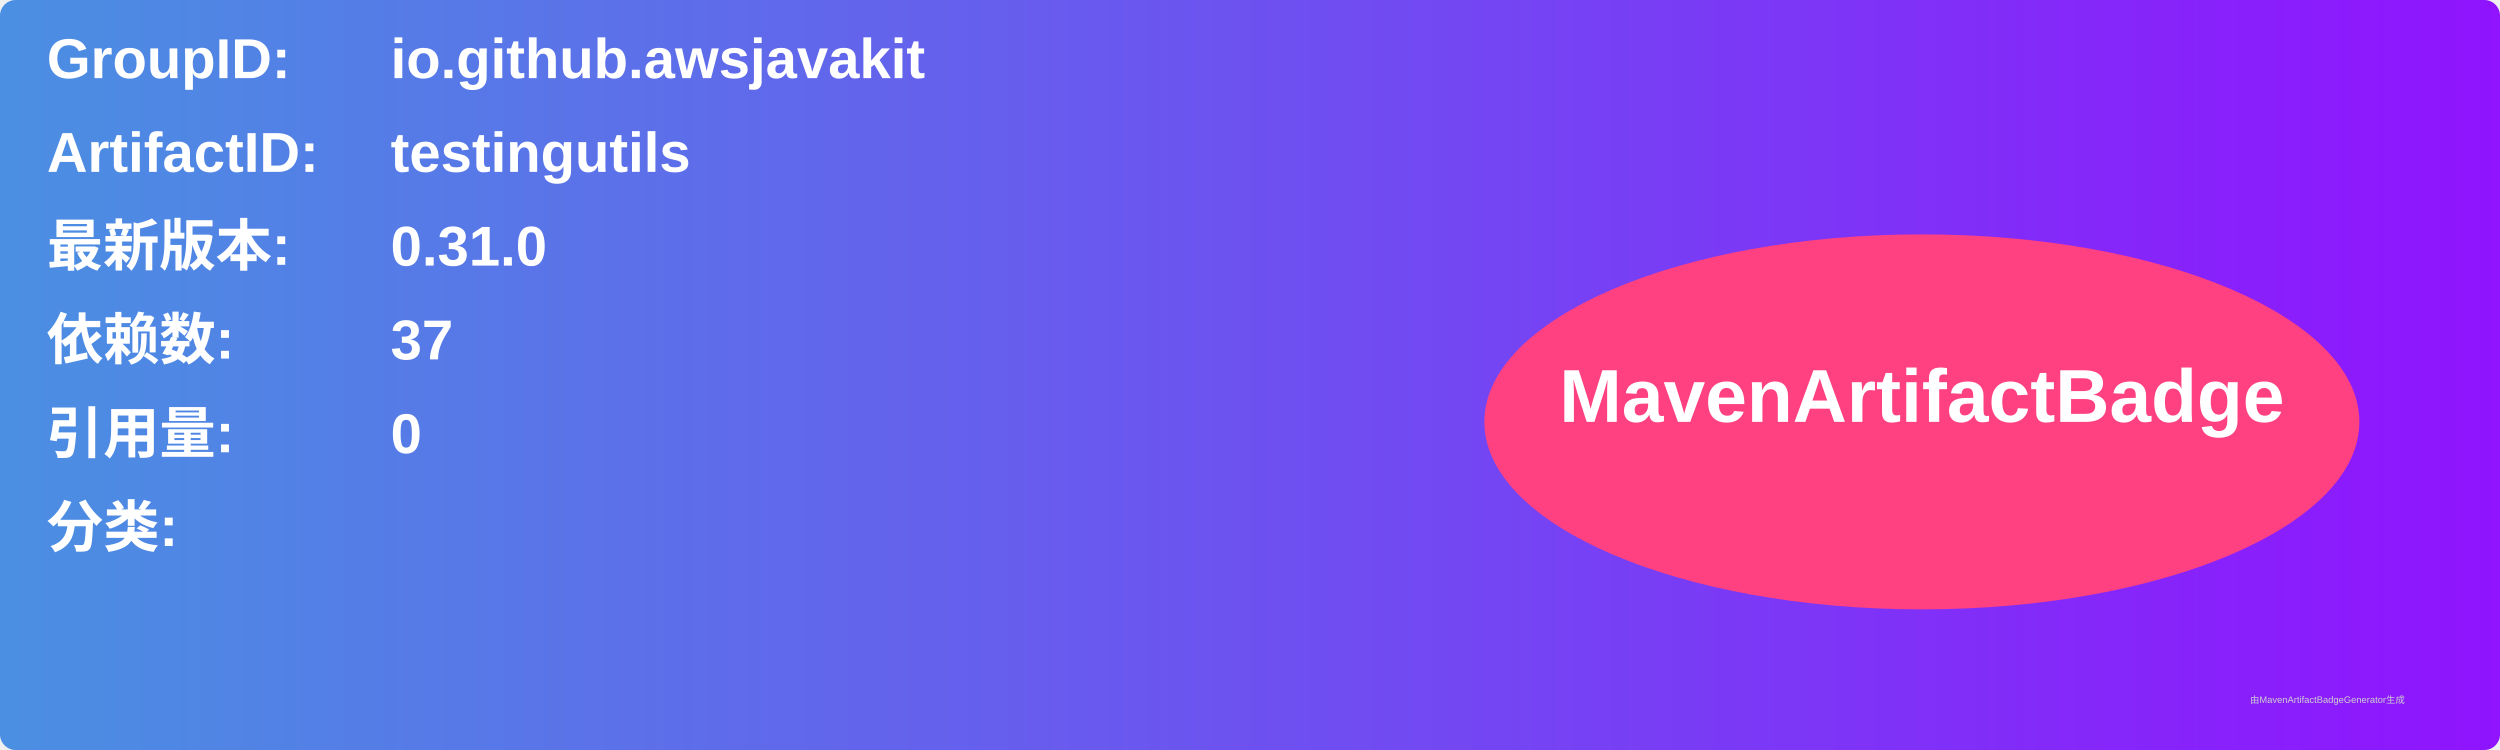
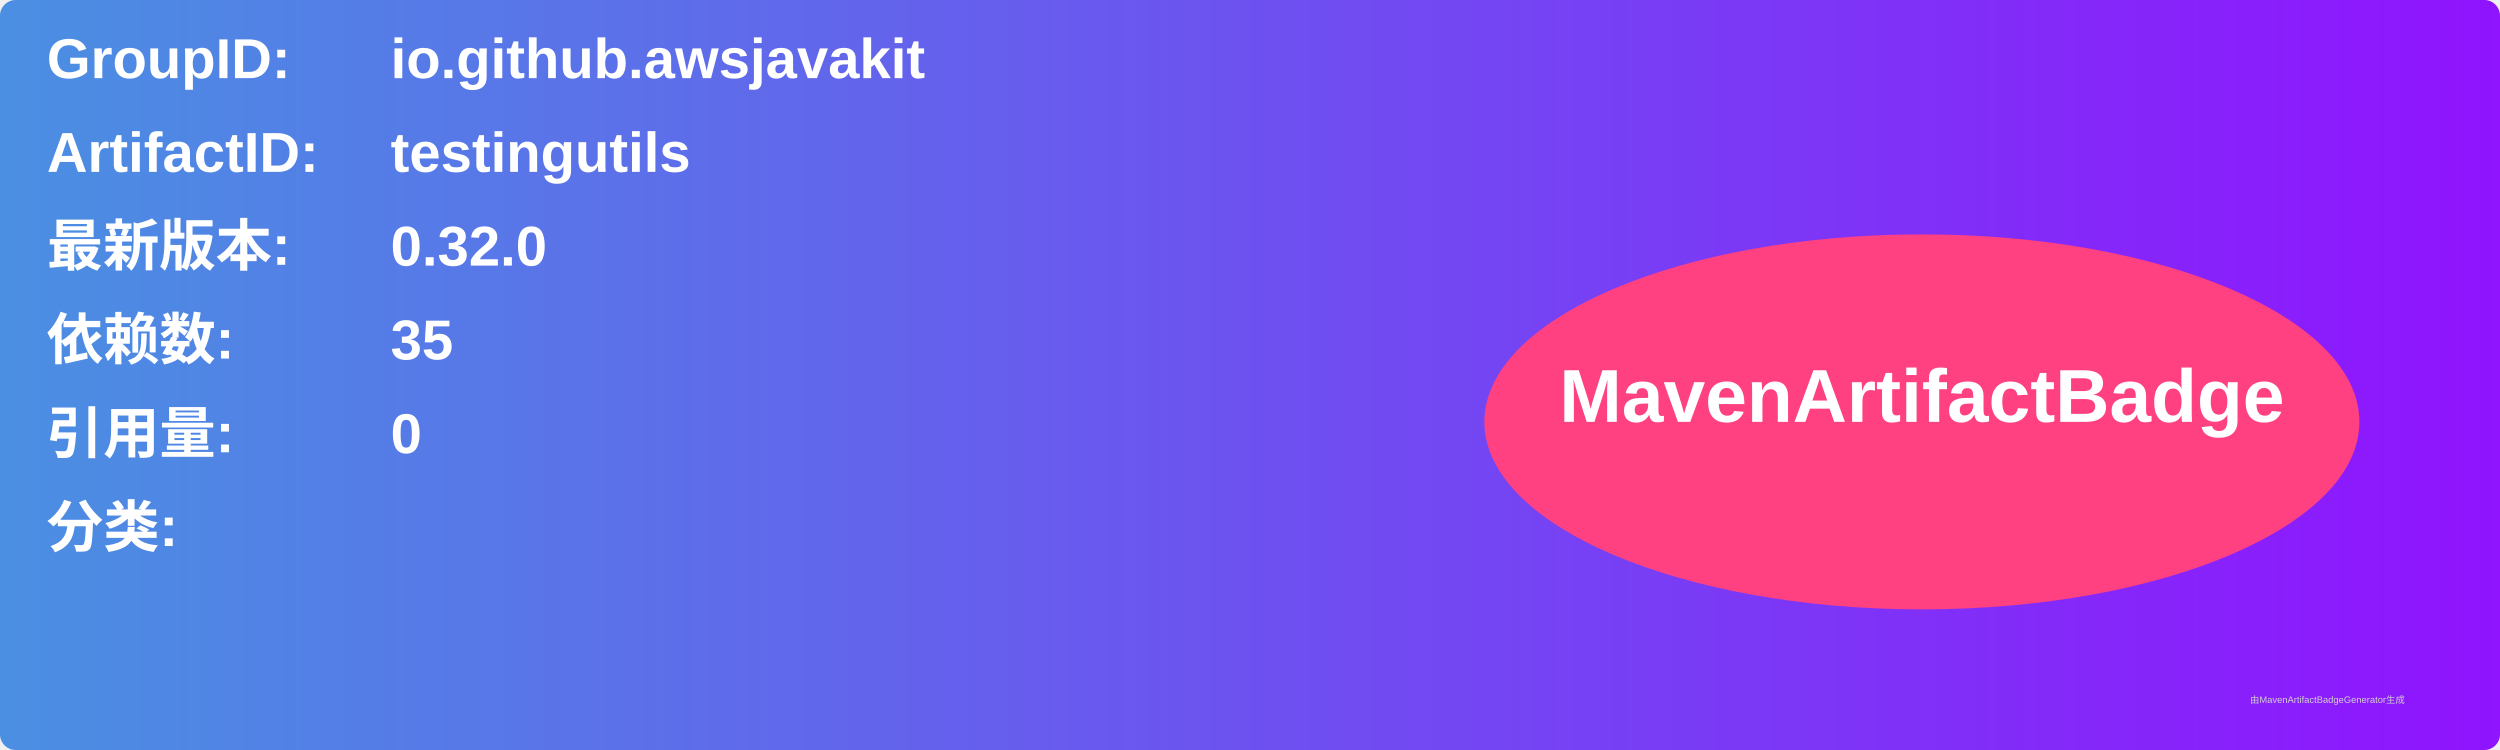
<svg xmlns="http://www.w3.org/2000/svg" width="800" height="240" viewBox="0 0 800 240">
  <linearGradient id="grad" x1="0%" y1="0%" x2="100%" y2="0%">
    <stop offset="0%" stop-color="#4a90e2" />
    <stop offset="100%" stop-color="#9013fe" />
  </linearGradient>
  <rect width="100%" height="100%" rx="5" ry="5" fill="url(#grad)" />
  <g transform="translate(15, 15)">
    <text x="0" y="10" font-family="Arial" font-size="18" fill="white" font-weight="bold" width="260">GroupID:</text>
    <text x="110" y="10" font-family="Arial" font-size="18" fill="white" font-weight="bold" width="460">io.github.awsjavakit</text>
    <text x="0" y="40" font-family="Arial" font-size="18" fill="white" font-weight="bold" width="260">ArtifactID:</text>
    <text x="110" y="40" font-family="Arial" font-size="18" fill="white" font-weight="bold" width="460">testingutils</text>
    <text x="0" y="70" font-family="Arial" font-size="18" fill="white" font-weight="bold">最新版本:</text>
    <text x="110" y="70" font-family="Arial" font-size="18" fill="white" font-weight="bold">
-       <tspan font-weight="bold">0.31.0</tspan>
+       <tspan font-weight="bold">0.32.0</tspan>
    </text>
    <text x="0" y="100" font-family="Arial" font-size="18" fill="white" font-weight="bold">依赖数: </text>
    <text x="110" y="100" font-family="Arial" font-size="18" fill="white">
-       <tspan font-weight="bold">37</tspan>
+       <tspan font-weight="bold">35</tspan>
    </text>
    <text x="0" y="130" font-family="Arial" font-size="18" fill="white" font-weight="bold">引用量: </text>
    <text x="110" y="130" font-family="Arial" font-size="18" fill="white">
      <tspan font-weight="bold">0</tspan>
    </text>
    <text x="0" y="160" font-family="Arial" font-size="18" fill="white" font-weight="bold">分类:</text>
    <text x="10" y="190" font-family="Arial" font-size="10" fill="white">
      <tspan font-weight="bold" />
    </text>
    <ellipse cx="600" cy="120" rx="140" ry="60" fill="#ff4081" />
    <text x="600" y="120" text-anchor="middle" font-family="Arial" font-size="24" fill="white" font-weight="bold">MavenArtifactBadge</text>
  </g>
  <text x="720" y="225" font-family="Arial" font-size="3" fill="#d0d0d0">由MavenArtifactBadgeGenerator生成</text>
</svg>
